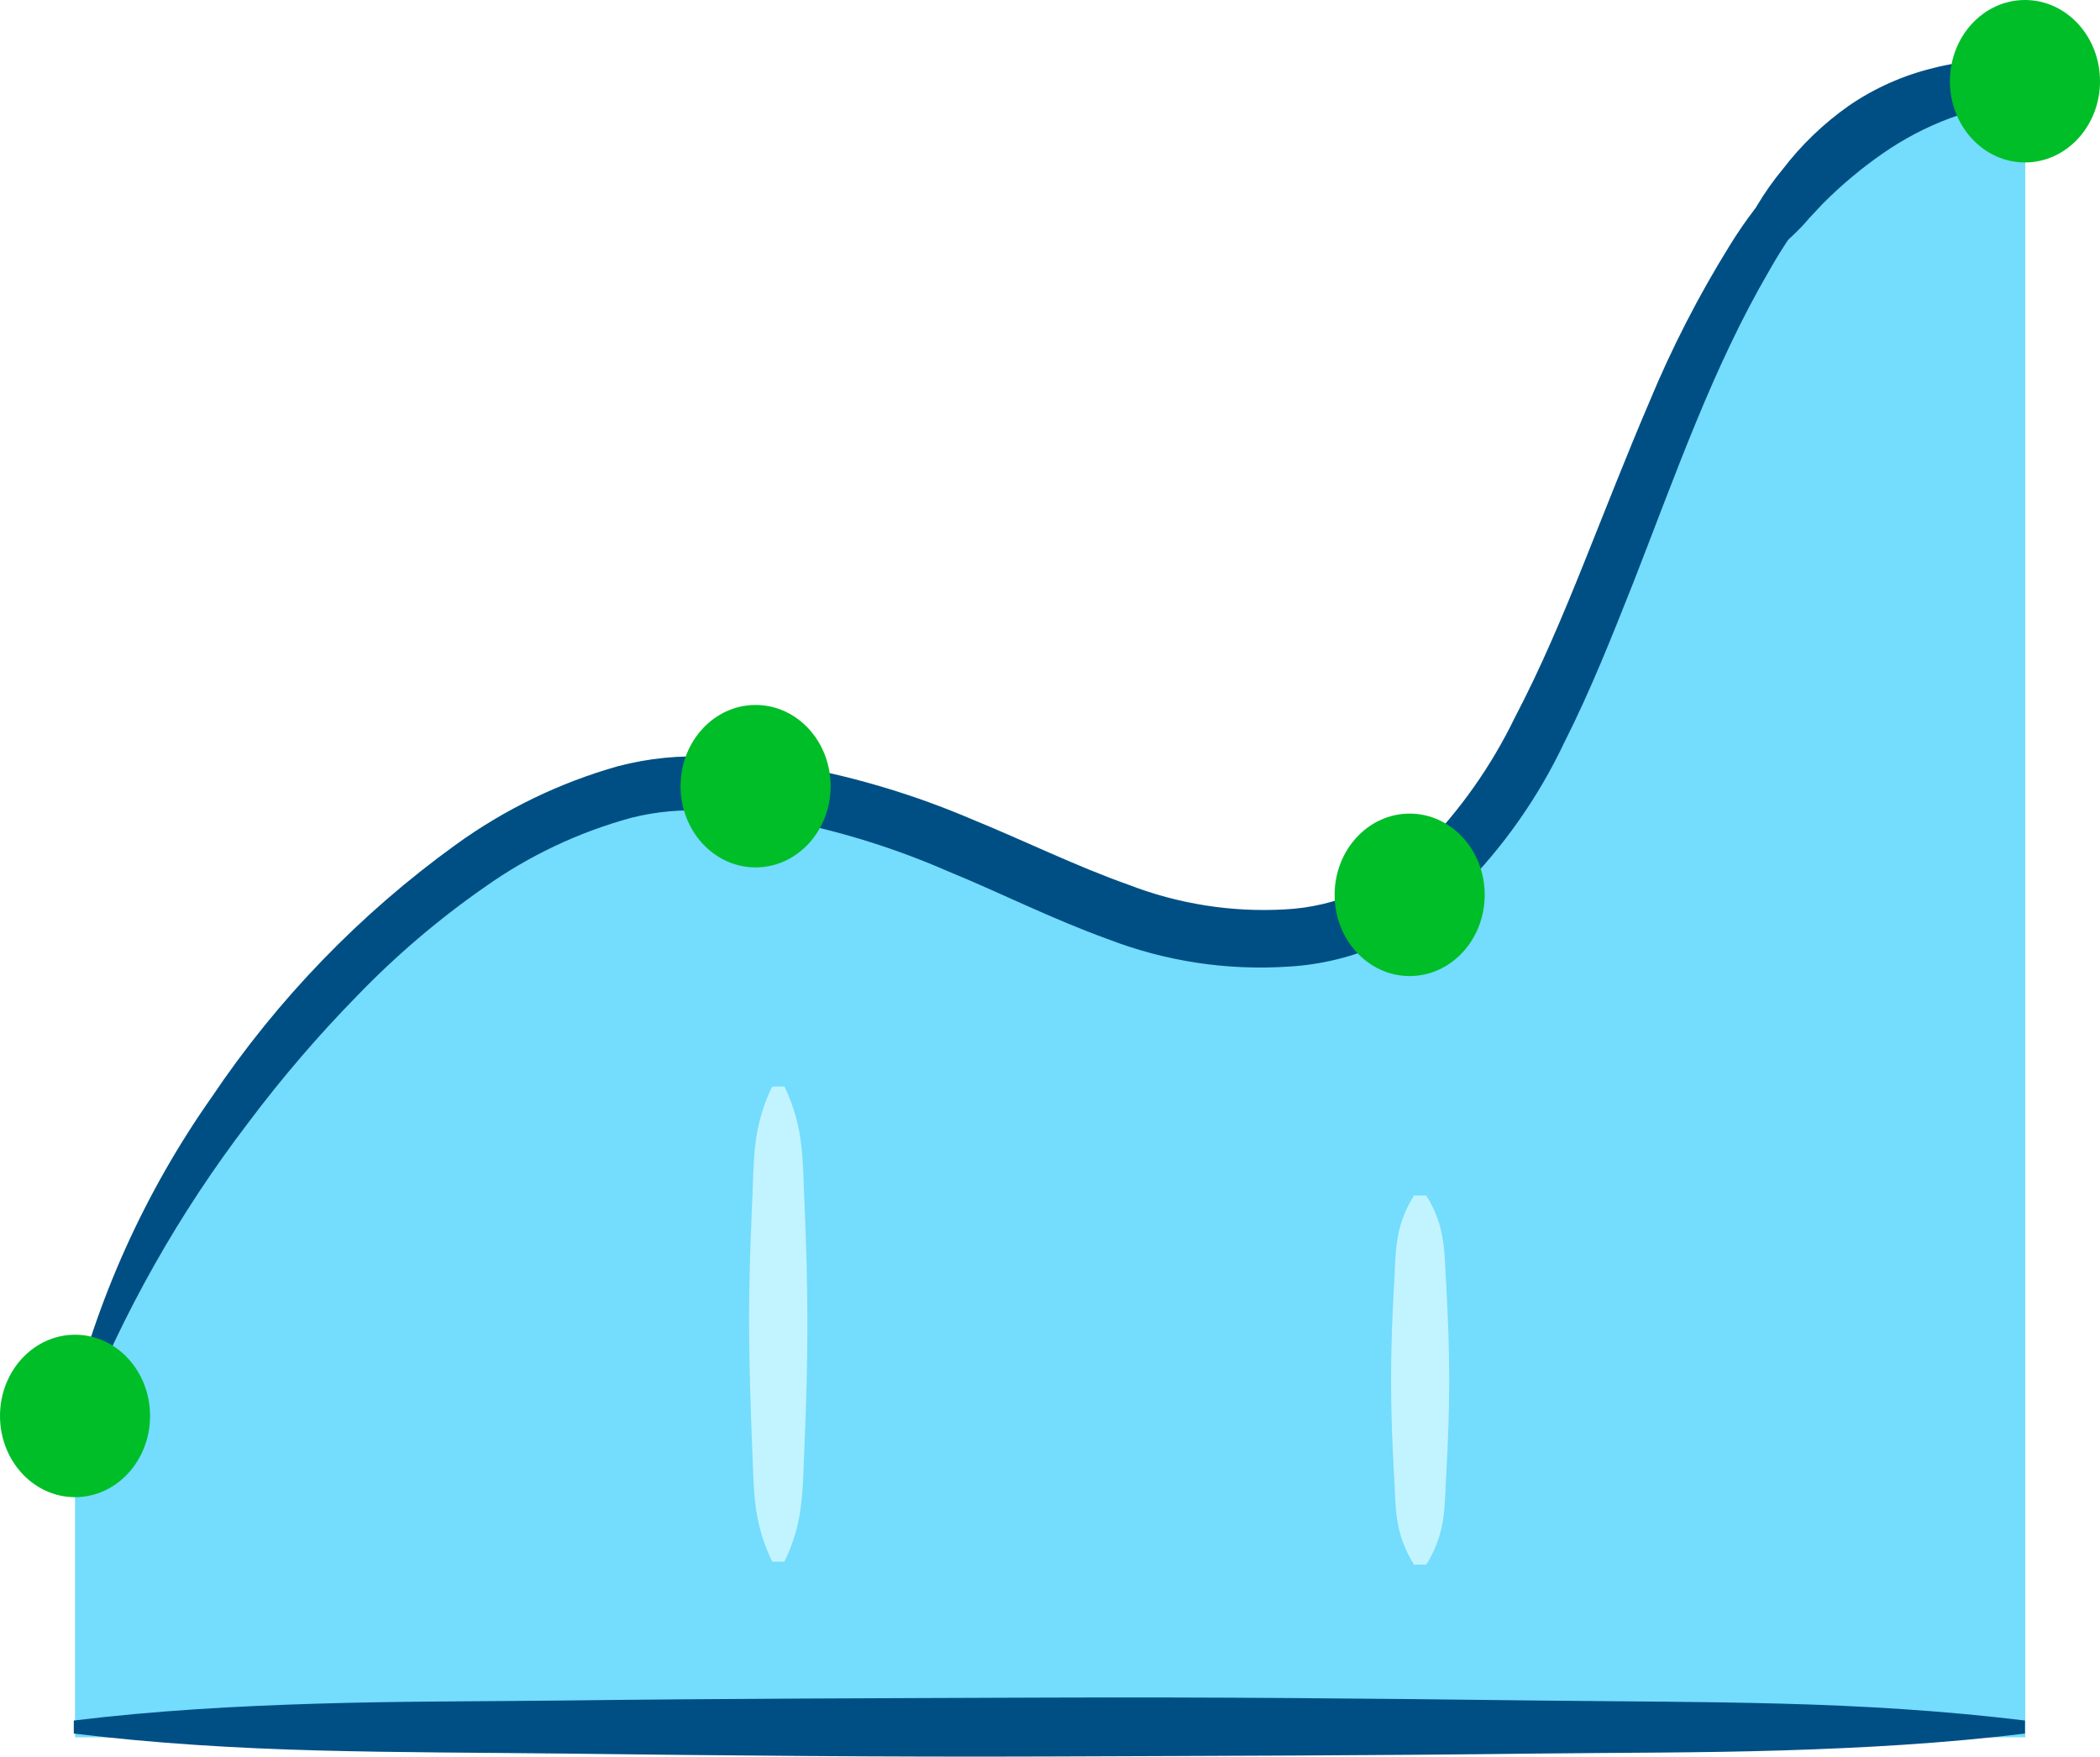
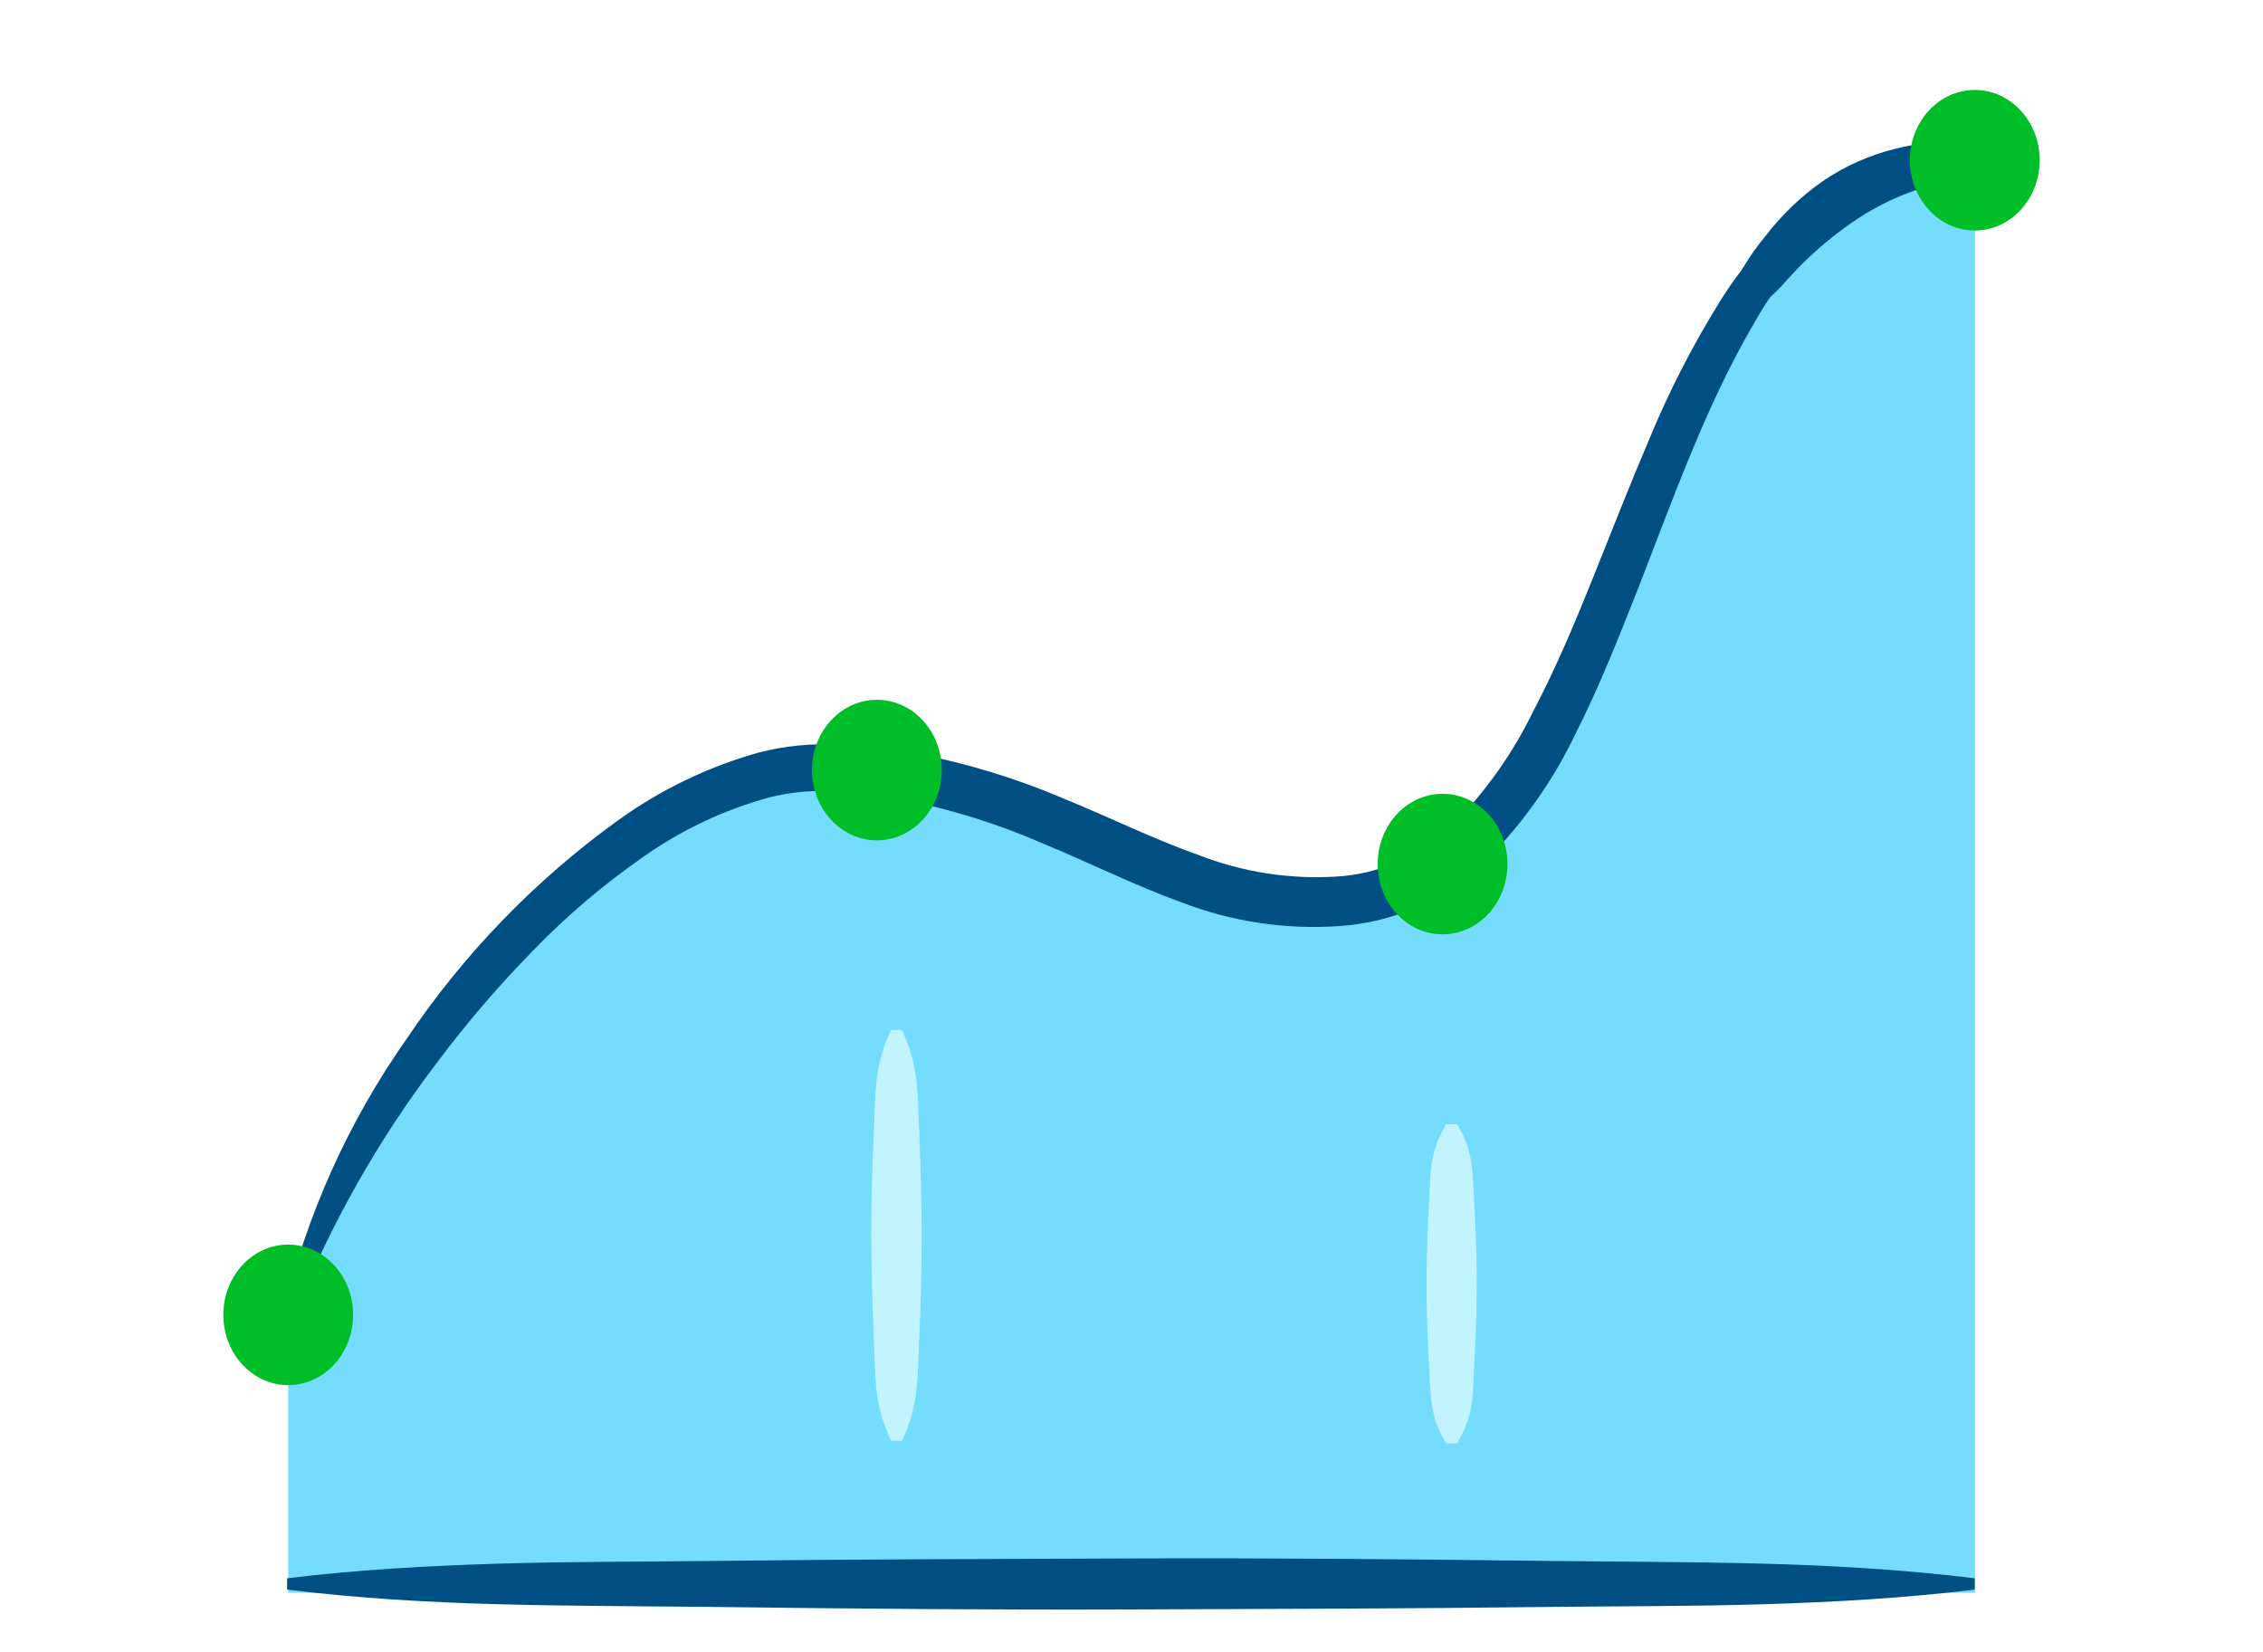
- <svg xmlns="http://www.w3.org/2000/svg" viewBox="0 0 135.46 113.32">
+ <svg xmlns="http://www.w3.org/2000/svg" viewBox="0 0 1600 1168">
  <defs>
-     <style>.cls-1{fill:#74dcfc}.cls-2{fill:#c2f4ff}.cls-3{fill:#004f84}.cls-4{fill:#00be28}</style>
+     <style>.cls-1{fill:#74dcfc}.cls-2{fill:#c2f4ff}.cls-3{fill:#004f84}.cls-4{fill:#00be28}.cls-5{fill:none}</style>
  </defs>
-   <g id="Layer_2" data-name="Layer 2">
-     <g id="Layer_1-2" data-name="Layer 1">
-       <path class="cls-1" d="M4.84 91.35c5.62-19.19 25.38-41.55 40.58-40.79C63 51.44 70.5 62 84 60.43c23.47-2.7 19.18-55.19 46.64-55.19v106.84H4.84z" />
-       <path class="cls-2" d="M50.6 70.1a11.53 11.53 0 0 1 1.09 3.83c.15 1.28.14 2.56.21 3.83.11 2.56.18 5.11.18 7.67s-.07 5.1-.18 7.66c-.07 1.28-.06 2.55-.21 3.83a11.23 11.23 0 0 1-1.09 3.83h-.79a11.49 11.49 0 0 1-1.1-3.83c-.14-1.28-.14-2.55-.2-3.83-.11-2.56-.18-5.11-.19-7.66s.08-5.11.19-7.67c.07-1.27.06-2.55.2-3.83a11.55 11.55 0 0 1 1.1-3.83zM92 77.13a7.3 7.3 0 0 1 1.09 3c.15 1 .14 2 .21 3 .11 2 .18 3.93.18 5.9s-.07 3.94-.18 5.91c-.07 1-.06 2-.2 3a7.42 7.42 0 0 1-1.1 3h-.79a7.42 7.42 0 0 1-1.1-3c-.14-1-.13-2-.2-3-.11-2-.18-3.94-.18-5.91s.07-3.94.18-5.9c.07-1 .06-2 .2-3a7.47 7.47 0 0 1 1.1-3z" />
-       <path class="cls-3" d="M130.62 111.84c-5.24.64-10.49.93-15.73 1.09s-10.49.14-15.73.2c-10.49.13-21 .15-31.47.19s-21-.06-31.47-.19c-5.24-.06-10.49-.06-15.73-.2s-10.49-.45-15.73-1.09V111c5.24-.64 10.48-.93 15.73-1.09s10.49-.14 15.73-.2c10.49-.13 21-.15 31.47-.19s21 .06 31.47.19c5.24.06 10.48.06 15.73.2s10.49.45 15.73 1.09zM4.46 91.24a59.25 59.25 0 0 1 9.19-20.45 64.36 64.36 0 0 1 15.73-16.28 33.28 33.28 0 0 1 10.49-5.08 19.31 19.31 0 0 1 6-.6 44.42 44.42 0 0 1 5.74.65 53.5 53.5 0 0 1 11 3.34c3.5 1.43 6.82 3.07 10.16 4.25a24.17 24.17 0 0 0 10.12 1.6 13.55 13.55 0 0 0 8.83-3.88 32 32 0 0 0 6-8.51c1.67-3.18 3.09-6.56 4.47-10s2.72-6.88 4.19-10.32a70 70 0 0 1 5.17-10.08 27.29 27.29 0 0 1 8-8.38 17.63 17.63 0 0 1 11.08-2.69v.79a18.15 18.15 0 0 0-9.79 3.75 21.65 21.65 0 0 0-3.71 3.7 31.29 31.29 0 0 0-3 4.4c-3.62 6.19-6.05 13.17-8.75 20.08-1.38 3.47-2.76 6.98-4.48 10.38a34.3 34.3 0 0 1-6.71 9.54 18.36 18.36 0 0 1-5.06 3.45 17.2 17.2 0 0 1-6 1.46 27.31 27.31 0 0 1-11.66-1.77c-3.63-1.31-6.95-3-10.3-4.37A50.41 50.41 0 0 0 51 53a40.55 40.55 0 0 0-5.28-.68 15.83 15.83 0 0 0-5 .44 30 30 0 0 0-9.44 4.46 55.47 55.47 0 0 0-8.22 7A82.17 82.17 0 0 0 16 72.45a79.43 79.43 0 0 0-10.74 19z" />
-       <path class="cls-3" d="M112.67 16.22a6 6 0 0 1 .66-2.94 18.27 18.27 0 0 1 1.67-2.37 19.49 19.49 0 0 1 4.26-4.09 16.53 16.53 0 0 1 5.49-2.44 13.56 13.56 0 0 1 3-.43 5.37 5.37 0 0 1 2.93.89v.79a6 6 0 0 1-1.29.78 7.32 7.32 0 0 1-1.23.49c-.41.13-.81.26-1.21.35s-.79.25-1.18.38a19.54 19.54 0 0 0-4.34 2.28 27.82 27.82 0 0 0-3.85 3.23l-.89.95a11.37 11.37 0 0 1-.89.95 6.56 6.56 0 0 1-1.06.87 6.06 6.06 0 0 1-1.34.73z" />
-       <ellipse class="cls-4" cx="48.74" cy="50.72" rx="4.84" ry="5.24" />
-       <ellipse class="cls-4" cx="90.93" cy="57.73" rx="4.84" ry="5.24" />
-       <ellipse class="cls-4" cx="130.62" cy="5.24" rx="4.84" ry="5.24" />
-       <ellipse class="cls-4" cx="4.84" cy="91.35" rx="4.84" ry="5.24" />
+   <g id="jetpack-wordads">
+     <g id="Layer_2" data-name="Layer 2">
+       <g id="Layer_1-2" data-name="Layer 1-2">
+         <path class="cls-1" d="M203.78 929.63c53.28-181.92 240.61-393.9 384.71-386.7 166.67 8.34 237.77 108.46 365.75 93.57 222.51-25.59 181.84-523.22 442.17-523.22v1012.88H203.78z" />
+         <path class="cls-2" d="M637.6 728.18a109.35 109.35 0 0 1 10.34 36.31c1.42 12.13 1.32 24.27 2 36.31 1 24.27 1.7 48.44 1.7 72.71s-.66 48.35-1.7 72.62c-.67 12.13-.57 24.17-2 36.31a106.62 106.62 0 0 1-10.34 36.31h-7.49a109.19 109.19 0 0 1-10.43-36.31c-1.32-12.14-1.32-24.18-1.89-36.31-1-24.27-1.71-48.45-1.8-72.62s.76-48.44 1.8-72.71c.66-12 .57-24.18 1.89-36.31a109.59 109.59 0 0 1 10.43-36.31zm392.49 66.64a69.21 69.21 0 0 1 10.33 28.44c1.42 9.48 1.33 19 2 28.45 1 19 1.71 37.25 1.71 55.93s-.67 37.35-1.71 56c-.66 9.48-.57 19-1.89 28.44a70.38 70.38 0 0 1-10.43 28.44h-7.49a70.38 70.38 0 0 1-10.43-28.44c-1.33-9.48-1.23-19-1.9-28.44-1-19-1.7-37.35-1.7-56s.66-37.35 1.7-55.93c.67-9.49.57-19 1.9-28.45a70.73 70.73 0 0 1 10.43-28.44z" />
+         <path class="cls-3" d="M1396.22 1123.88c-49.68 6.07-99.45 8.82-149.13 10.34s-99.45 1.33-149.12 1.89c-99.45 1.24-199.09 1.43-298.35 1.81s-199.09-.57-298.34-1.81c-49.68-.56-99.45-.56-149.13-1.89S252.7 1130 203 1123.88v-8c49.67-6.07 99.35-8.82 149.12-10.33s99.45-1.33 149.13-1.9c99.44-1.23 199.08-1.42 298.34-1.8s199.09.57 298.35 1.8c49.67.57 99.35.57 149.12 1.9s99.45 4.26 149.13 10.33zm-1196-195.29a561.64 561.64 0 0 1 87.13-193.87 610 610 0 0 1 149.08-154.34 315.47 315.47 0 0 1 99.45-48.16 183.26 183.26 0 0 1 56.88-5.69 421.55 421.55 0 0 1 54.42 6.16 507.14 507.14 0 0 1 104.28 31.67c33.18 13.55 64.66 29.1 96.32 40.29a229.17 229.17 0 0 0 95.94 15.17 128.44 128.44 0 0 0 83.71-36.82 303.1 303.1 0 0 0 56.88-80.67c15.84-30.15 29.3-62.19 42.38-94.81s25.79-65.22 39.72-97.83a662.39 662.39 0 0 1 49-95.56 258.59 258.59 0 0 1 75.84-79.45 167.13 167.13 0 0 1 105-25.5v7.49a172.06 172.06 0 0 0-92.81 35.55 204.83 204.83 0 0 0-35.17 35.08 295.61 295.61 0 0 0-28.38 41.7c-34.32 58.68-57.36 124.85-83 190.36-13.08 32.9-26.16 66.18-42.47 98.41a325 325 0 0 1-63.61 90.44 174.13 174.13 0 0 1-48 32.71A163.11 163.11 0 0 1 946 654.8 258.92 258.92 0 0 1 835.46 638c-34.42-12.42-65.89-28.44-97.65-41.43a478 478 0 0 0-96.42-30.53 384.65 384.65 0 0 0-50-6.44 150.13 150.13 0 0 0-47.4 4.17 284.18 284.18 0 0 0-89.5 42.28 525.46 525.46 0 0 0-77.92 66.36 778.31 778.31 0 0 0-66.94 78 753.18 753.18 0 0 0-101.86 180.17z" />
+         <path class="cls-3" d="M1226 217.38a57 57 0 0 1 6.26-27.87 174.14 174.14 0 0 1 15.87-22.51 185.08 185.08 0 0 1 40.39-38.78 156.85 156.85 0 0 1 52-23.13 128.14 128.14 0 0 1 28.44-4.07 50.8 50.8 0 0 1 27.77 8.43V117a56.57 56.57 0 0 1-12.22 7.4 69.87 69.87 0 0 1-11.67 4.64c-3.88 1.23-7.67 2.47-11.47 3.32a117.27 117.27 0 0 0-11.18 3.6 185.18 185.18 0 0 0-41.15 21.62 263.65 263.65 0 0 0-36.5 30.62l-8.43 9a108.77 108.77 0 0 1-8.44 9 62.16 62.16 0 0 1-10 8.25 57.74 57.74 0 0 1-12.7 6.92z" />
+         <ellipse class="cls-4" cx="619.97" cy="544.45" rx="45.88" ry="49.68" />
+         <ellipse class="cls-4" cx="1019.94" cy="610.91" rx="45.88" ry="49.68" />
+         <ellipse class="cls-4" cx="1396.22" cy="113.28" rx="45.88" ry="49.68" />
+         <ellipse class="cls-4" cx="203.78" cy="929.63" rx="45.88" ry="49.68" />
+       </g>
    </g>
  </g>
+   <g id="clear_rectangle" data-name="clear rectangle">
+     <path id="Layer_4" data-name="Layer 4" class="cls-5" d="M0 0h1600v1168H0z" />
+   </g>
</svg>
